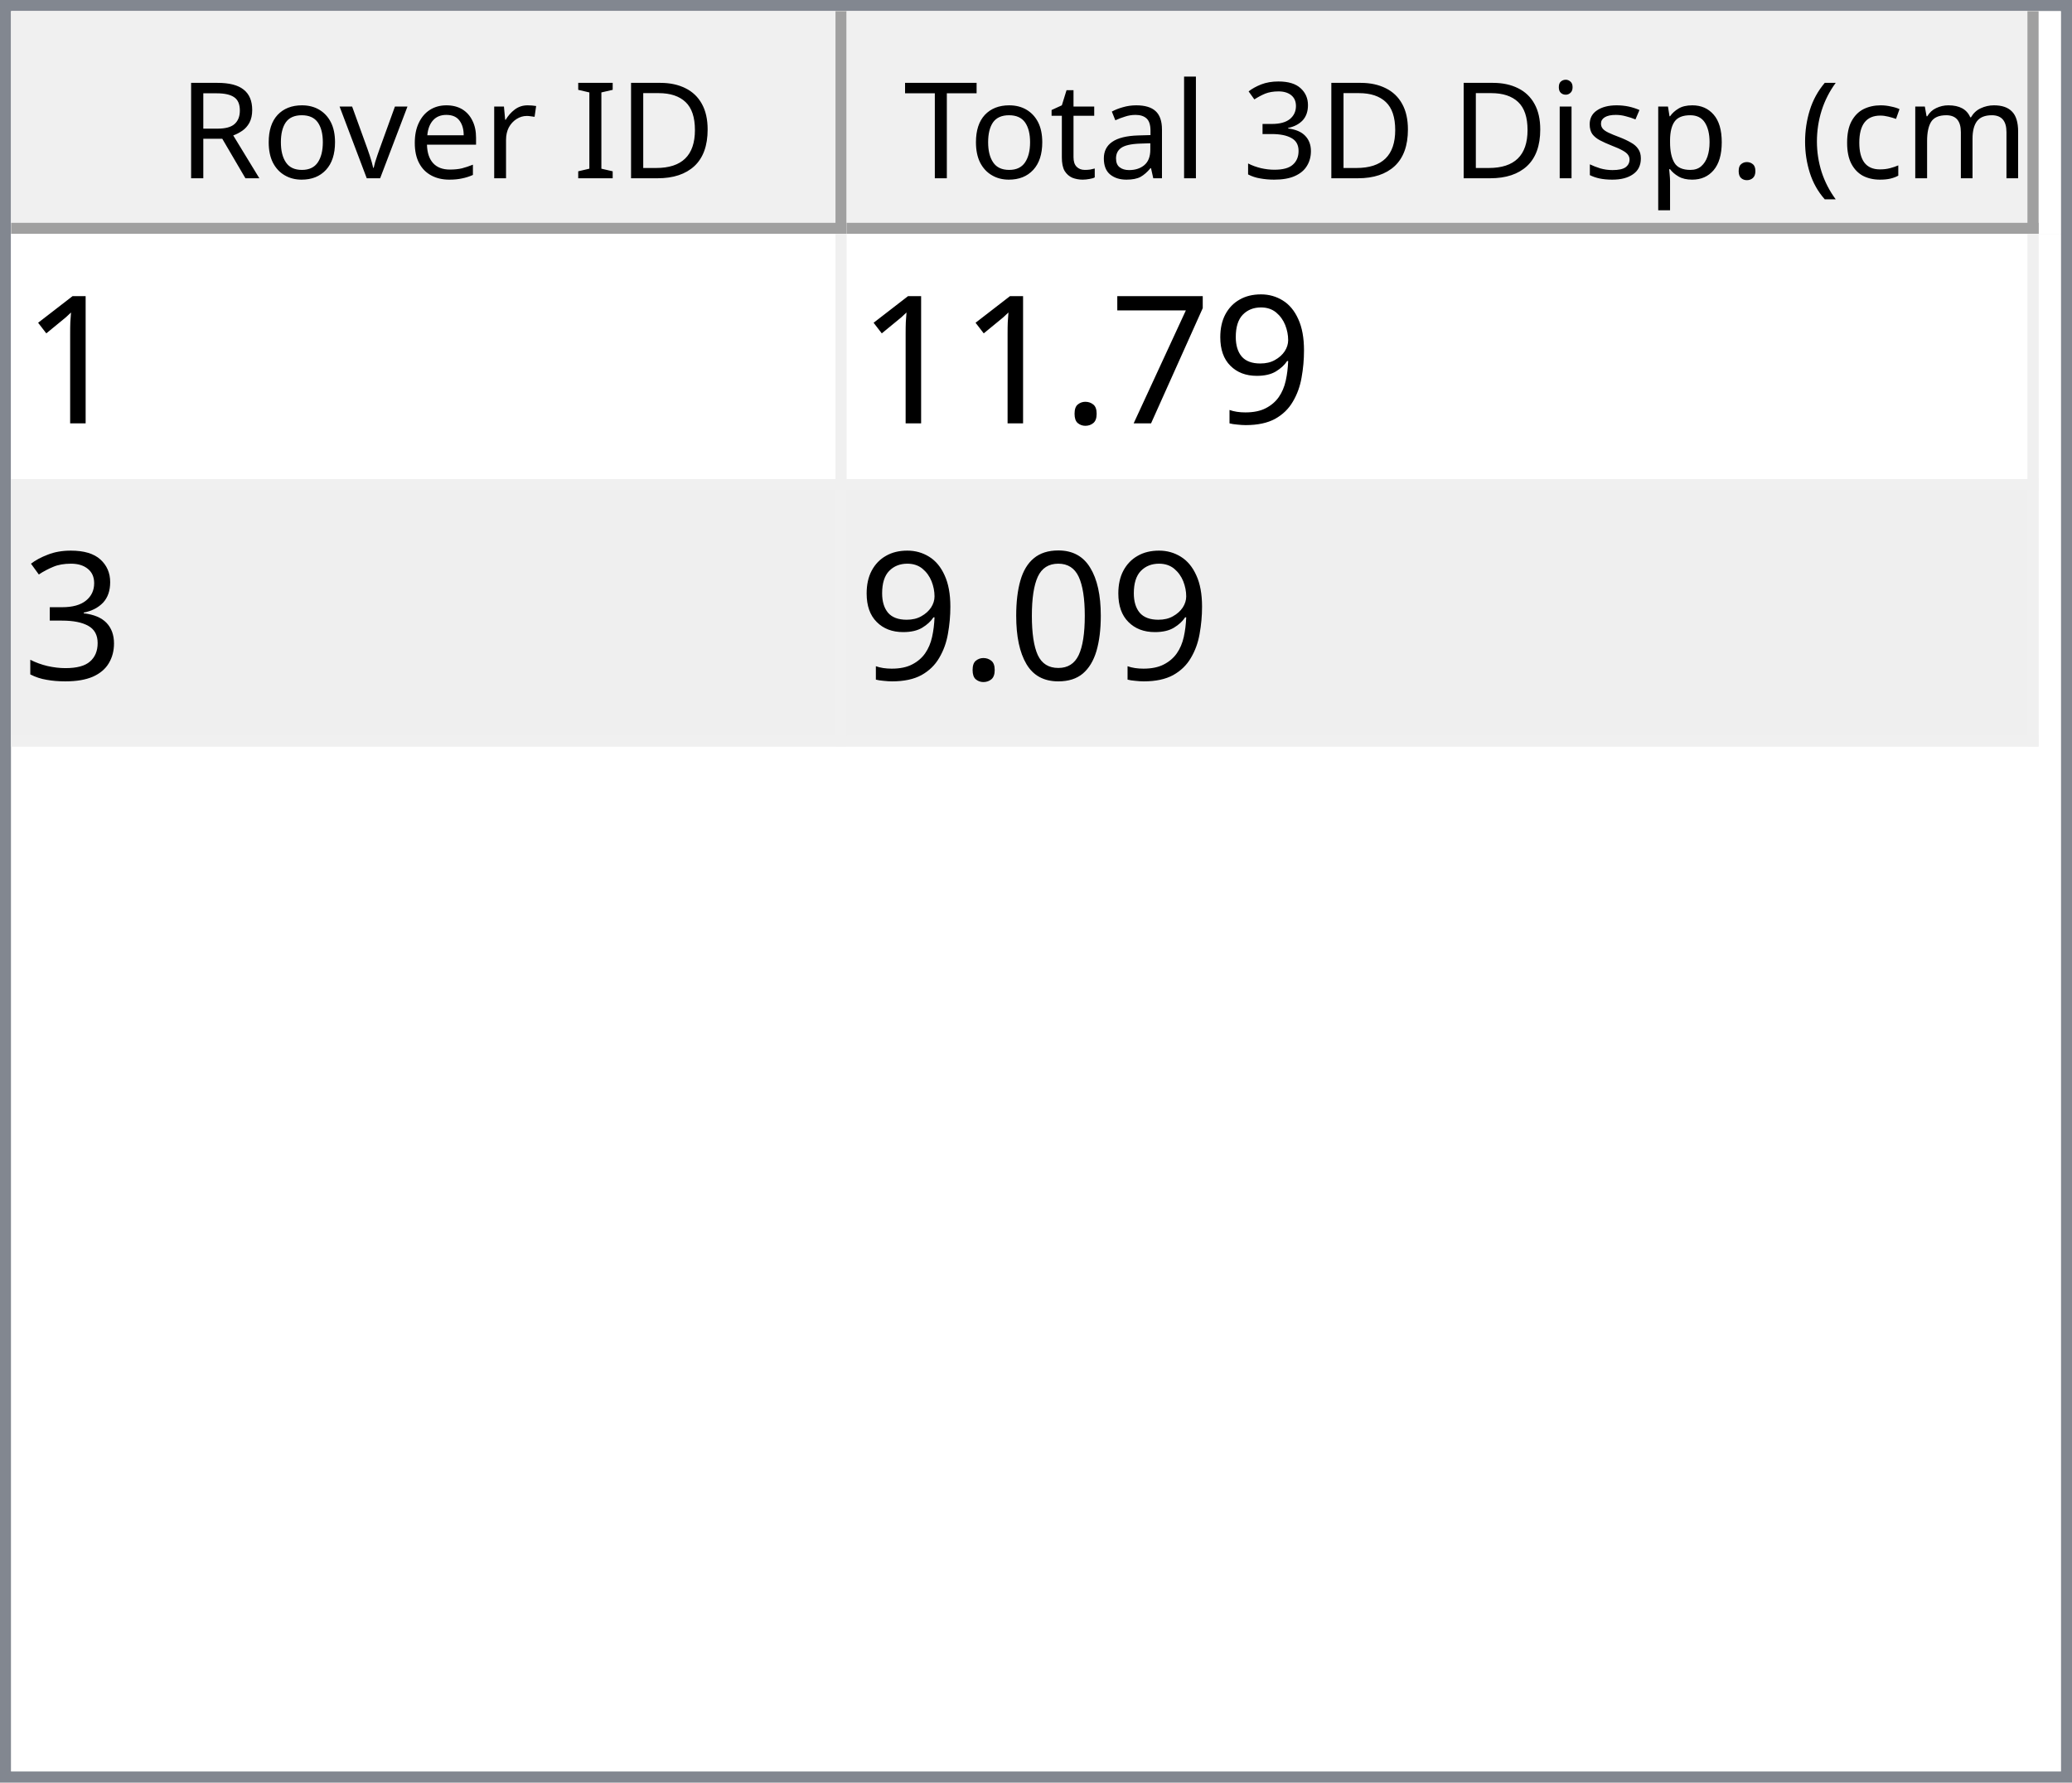
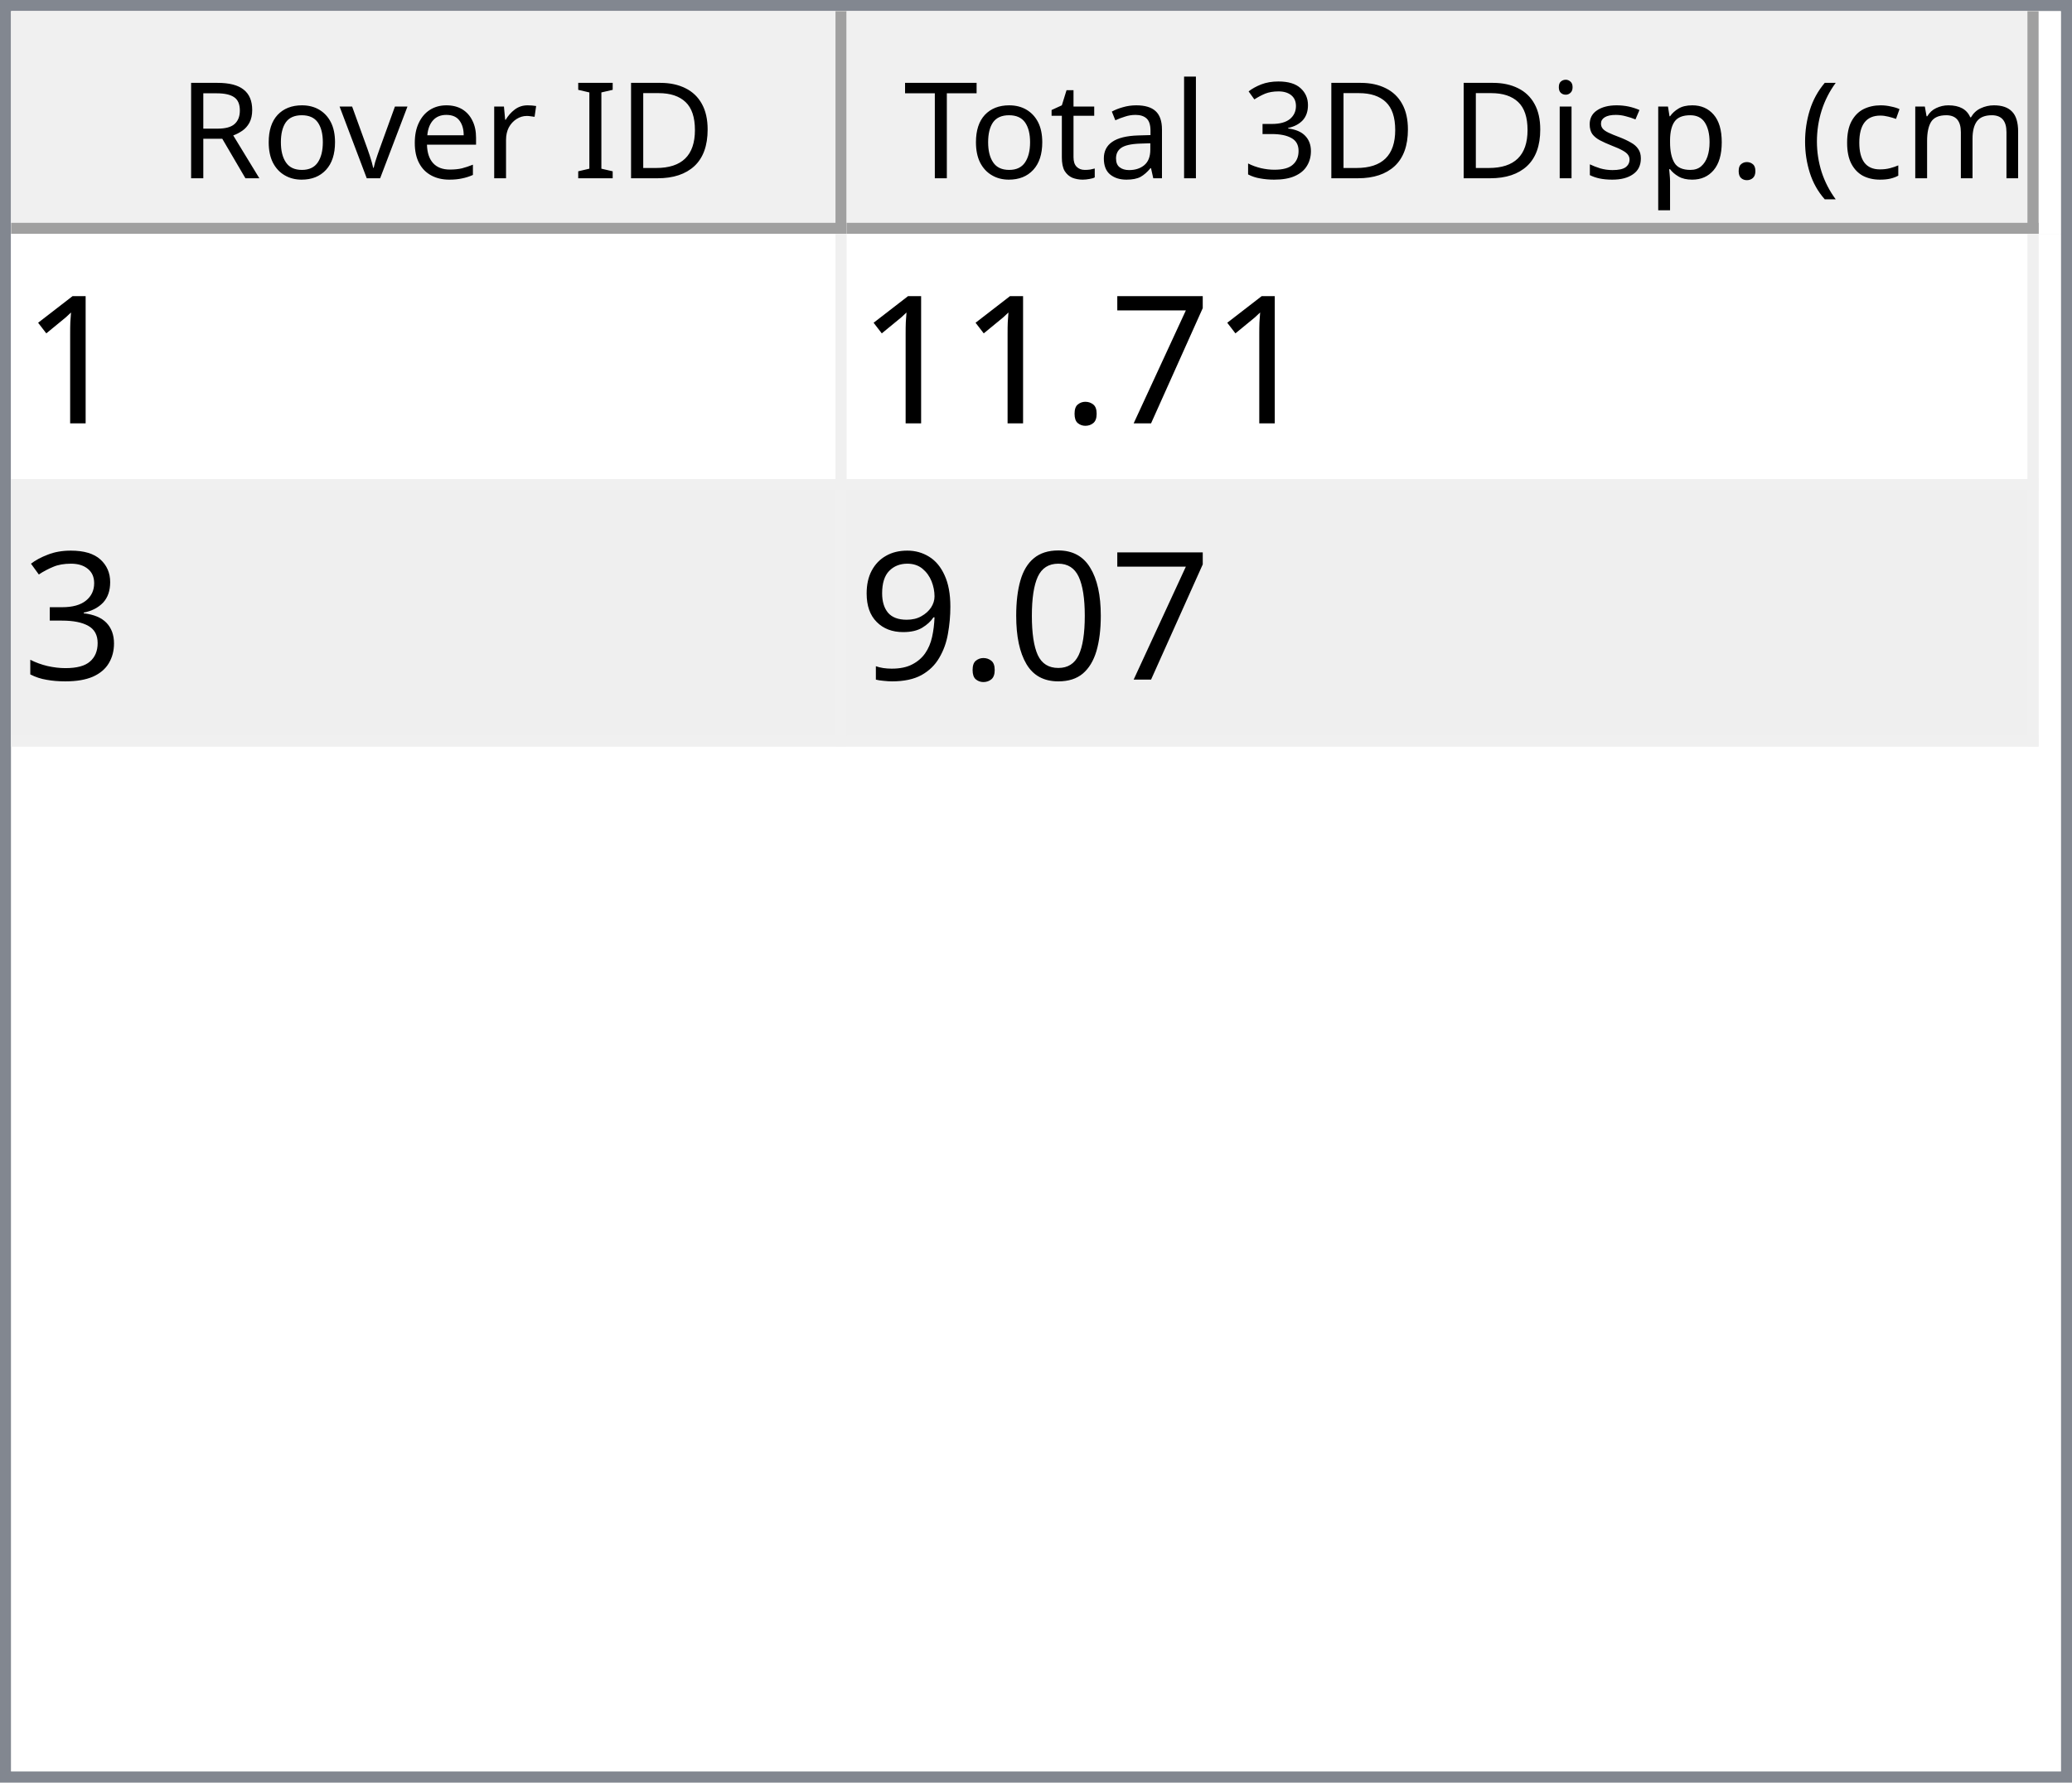
<svg xmlns="http://www.w3.org/2000/svg" style="fill-opacity:1; color-rendering:auto; color-interpolation:auto; text-rendering:auto; stroke:black; stroke-linecap:square; stroke-miterlimit:10; shape-rendering:auto; stroke-opacity:1; fill:black; stroke-dasharray:none; font-weight:normal; stroke-width:1; font-family:'Dialog'; font-style:normal; stroke-linejoin:miter; font-size:12px; stroke-dashoffset:0; image-rendering:auto;" width="186" height="160">
  <defs id="genericDefs" />
  <g>
    <defs id="defs1">
      <clipPath clipPathUnits="userSpaceOnUse" id="clipPath1">
        <path d="M0 0 L186 0 L186 160 L0 160 L0 0 Z" />
      </clipPath>
      <clipPath clipPathUnits="userSpaceOnUse" id="clipPath2">
        <path d="M0 0 L0 160 L186 160 L186 0 Z" />
      </clipPath>
      <clipPath clipPathUnits="userSpaceOnUse" id="clipPath3">
        <path d="M0 0 L0 20 L184 20 L184 0 Z" />
      </clipPath>
      <clipPath clipPathUnits="userSpaceOnUse" id="clipPath4">
        <path d="M0 0 L0 20 L75 20 L75 0 Z" />
      </clipPath>
      <clipPath clipPathUnits="userSpaceOnUse" id="clipPath5">
        <path d="M1 1 L1 19 L74 19 L74 1 Z" />
      </clipPath>
      <clipPath clipPathUnits="userSpaceOnUse" id="clipPath6">
        <path d="M0 0 L0 18 L73 18 L73 0 Z" />
      </clipPath>
      <clipPath clipPathUnits="userSpaceOnUse" id="clipPath7">
        <path d="M-0.5 -0.5 L-0.5 19.5 L74.5 19.5 L74.5 -0.5 Z" />
      </clipPath>
      <clipPath clipPathUnits="userSpaceOnUse" id="clipPath8">
        <path d="M0 0 L0 20 L107 20 L107 0 Z" />
      </clipPath>
      <clipPath clipPathUnits="userSpaceOnUse" id="clipPath9">
        <path d="M1 1 L1 19 L106 19 L106 1 Z" />
      </clipPath>
      <clipPath clipPathUnits="userSpaceOnUse" id="clipPath10">
        <path d="M0 0 L0 18 L105 18 L105 0 Z" />
      </clipPath>
      <clipPath clipPathUnits="userSpaceOnUse" id="clipPath11">
        <path d="M-0.5 -0.5 L-0.5 19.5 L106.5 19.5 L106.5 -0.5 Z" />
      </clipPath>
      <clipPath clipPathUnits="userSpaceOnUse" id="clipPath12">
        <path d="M0 0 L0 138 L184 138 L184 0 Z" />
      </clipPath>
      <clipPath clipPathUnits="userSpaceOnUse" id="clipPath13">
        <path d="M0 0 L0 46 L182 46 L182 0 Z" />
      </clipPath>
      <clipPath clipPathUnits="userSpaceOnUse" id="clipPath14">
        <path d="M-0.5 -0.5 L-0.5 45.5 L181.5 45.5 L181.5 -0.5 Z" />
      </clipPath>
      <clipPath clipPathUnits="userSpaceOnUse" id="clipPath15">
        <path d="M0 0 L0 22 L74 22 L74 0 Z" />
      </clipPath>
      <clipPath clipPathUnits="userSpaceOnUse" id="clipPath16">
        <path d="M0 0 L0 22 L106 22 L106 0 Z" />
      </clipPath>
      <font horiz-adv-x="64.551" id="font1">
        <font-face ascent="107.91" descent="25.098" units-per-em="100" style="font-style:normal; font-family:Segoe UI; font-weight:normal;" />
        <missing-glyph horiz-adv-x="64.551" d="M8.109 0 L8.109 68.266 L56.453 68.266 L56.453 0 L8.109 0 ZM15.328 7.234 L49.219 7.234 L49.219 61.031 L15.328 61.031 L15.328 7.234 Z" />
        <glyph unicode="D" horiz-adv-x="70.117" d="M9.188 0 L9.188 70.016 L28.516 70.016 Q65.531 70.016 65.531 35.891 Q65.531 19.672 55.25 9.836 Q44.969 0 27.734 0 L9.188 0 ZM17.391 62.594 L17.391 7.422 L27.828 7.422 Q41.609 7.422 49.273 14.797 Q56.938 22.172 56.938 35.688 Q56.938 62.594 28.328 62.594 L17.391 62.594 Z" />
        <glyph unicode="I" horiz-adv-x="26.611" d="M17.391 0 L9.188 0 L9.188 70.016 L17.391 70.016 L17.391 0 Z" />
        <glyph unicode=" " horiz-adv-x="27.393" d="" />
        <glyph unicode="r" horiz-adv-x="34.766" d="M34.188 41.891 Q32.078 43.5 28.125 43.5 Q23 43.5 19.555 38.672 Q16.109 33.844 16.109 25.484 L16.109 0 L8.109 0 L8.109 50 L16.109 50 L16.109 39.703 L16.312 39.703 Q18.016 44.969 21.531 47.922 Q25.047 50.875 29.391 50.875 Q32.516 50.875 34.188 50.203 L34.188 41.891 Z" />
        <glyph unicode="e" horiz-adv-x="52.295" d="M48.297 23 L12.984 23 Q13.188 14.656 17.484 10.109 Q21.781 5.562 29.297 5.562 Q37.75 5.562 44.828 11.141 L44.828 3.609 Q38.234 -1.172 27.391 -1.172 Q16.797 -1.172 10.742 5.641 Q4.688 12.453 4.688 24.812 Q4.688 36.469 11.305 43.82 Q17.922 51.172 27.734 51.172 Q37.547 51.172 42.922 44.828 Q48.297 38.484 48.297 27.203 L48.297 23 ZM40.094 29.781 Q40.047 36.719 36.75 40.578 Q33.453 44.438 27.594 44.438 Q21.922 44.438 17.969 40.383 Q14.016 36.328 13.094 29.781 L40.094 29.781 Z" />
        <glyph unicode="v" horiz-adv-x="47.9" d="M47.406 50 L27.484 0 L19.625 0 L0.688 50 L9.469 50 L22.172 13.672 Q23.578 9.672 23.922 6.688 L24.125 6.688 Q24.609 10.453 25.688 13.484 L38.969 50 L47.406 50 Z" />
        <glyph unicode="o" horiz-adv-x="58.594" d="M29 -1.172 Q17.922 -1.172 11.305 5.836 Q4.688 12.844 4.688 24.422 Q4.688 37.016 11.57 44.094 Q18.453 51.172 30.172 51.172 Q41.359 51.172 47.633 44.289 Q53.906 37.406 53.906 25.203 Q53.906 13.234 47.141 6.031 Q40.375 -1.172 29 -1.172 ZM29.594 44.438 Q21.875 44.438 17.383 39.188 Q12.891 33.938 12.891 24.703 Q12.891 15.828 17.43 10.695 Q21.969 5.562 29.594 5.562 Q37.359 5.562 41.531 10.594 Q45.703 15.625 45.703 24.906 Q45.703 34.281 41.531 39.359 Q37.359 44.438 29.594 44.438 Z" />
        <glyph unicode="R" horiz-adv-x="59.814" d="M59.375 0 L49.609 0 L37.891 19.625 Q36.281 22.359 34.766 24.289 Q33.25 26.219 31.664 27.438 Q30.078 28.656 28.25 29.219 Q26.422 29.781 24.125 29.781 L17.391 29.781 L17.391 0 L9.188 0 L9.188 70.016 L30.078 70.016 Q34.672 70.016 38.555 68.867 Q42.438 67.719 45.289 65.375 Q48.141 63.031 49.758 59.547 Q51.375 56.062 51.375 51.375 Q51.375 47.703 50.273 44.656 Q49.172 41.609 47.148 39.211 Q45.125 36.812 42.266 35.133 Q39.406 33.453 35.844 32.516 L35.844 32.328 Q37.594 31.547 38.891 30.547 Q40.188 29.547 41.359 28.18 Q42.531 26.812 43.68 25.078 Q44.828 23.344 46.234 21.047 L59.375 0 ZM17.391 62.594 L17.391 37.203 L28.516 37.203 Q31.594 37.203 34.203 38.133 Q36.812 39.062 38.719 40.797 Q40.625 42.531 41.703 45.047 Q42.781 47.562 42.781 50.688 Q42.781 56.297 39.141 59.445 Q35.5 62.594 28.609 62.594 L17.391 62.594 Z" />
        <glyph unicode=")" horiz-adv-x="30.176" d="M8.297 -15.922 L1.172 -15.922 Q16.406 2.344 16.406 26.812 Q16.406 51.469 1.078 70.016 L8.297 70.016 Q23.531 52.156 23.531 26.703 Q23.531 1.375 8.297 -15.922 Z" />
        <glyph unicode="m" horiz-adv-x="86.133" d="M79.109 0 L71.094 0 L71.094 28.719 Q71.094 37.016 68.531 40.727 Q65.969 44.438 59.906 44.438 Q54.781 44.438 51.195 39.75 Q47.609 35.062 47.609 28.516 L47.609 0 L39.594 0 L39.594 29.688 Q39.594 44.438 28.219 44.438 Q22.953 44.438 19.531 40.016 Q16.109 35.594 16.109 28.516 L16.109 0 L8.109 0 L8.109 50 L16.109 50 L16.109 42.094 L16.312 42.094 Q21.625 51.172 31.844 51.172 Q36.969 51.172 40.773 48.312 Q44.578 45.453 46 40.828 Q51.562 51.172 62.594 51.172 Q79.109 51.172 79.109 30.812 L79.109 0 Z" />
        <glyph unicode="c" horiz-adv-x="46.191" d="M42.188 2.297 Q36.422 -1.172 28.516 -1.172 Q17.828 -1.172 11.258 5.789 Q4.688 12.75 4.688 23.828 Q4.688 36.188 11.766 43.68 Q18.844 51.172 30.672 51.172 Q37.25 51.172 42.281 48.734 L42.281 40.531 Q36.719 44.438 30.375 44.438 Q22.703 44.438 17.797 38.945 Q12.891 33.453 12.891 24.516 Q12.891 15.719 17.508 10.641 Q22.125 5.562 29.891 5.562 Q36.422 5.562 42.188 9.906 L42.188 2.297 Z" />
        <glyph unicode="(" horiz-adv-x="30.176" d="M29.109 -15.922 L21.969 -15.922 Q6.844 1.375 6.844 26.703 Q6.844 52.156 21.969 70.016 L29.203 70.016 Q13.875 51.469 13.875 26.812 Q13.875 2.344 29.109 -15.922 Z" />
        <glyph unicode="." horiz-adv-x="21.68" d="M10.891 -1.078 Q8.641 -1.078 7.055 0.539 Q5.469 2.156 5.469 4.391 Q5.469 6.641 7.055 8.273 Q8.641 9.906 10.891 9.906 Q13.188 9.906 14.797 8.273 Q16.406 6.641 16.406 4.391 Q16.406 2.156 14.797 0.539 Q13.188 -1.078 10.891 -1.078 Z" />
        <glyph unicode="p" horiz-adv-x="58.789" d="M16.312 7.234 L16.109 7.234 L16.109 -23 L8.109 -23 L8.109 50 L16.109 50 L16.109 41.219 L16.312 41.219 Q22.219 51.172 33.594 51.172 Q43.266 51.172 48.688 44.461 Q54.109 37.75 54.109 26.469 Q54.109 13.922 48 6.375 Q41.891 -1.172 31.297 -1.172 Q21.578 -1.172 16.312 7.234 ZM16.109 27.391 L16.109 20.406 Q16.109 14.203 20.141 9.883 Q24.172 5.562 30.375 5.562 Q37.641 5.562 41.773 11.133 Q45.906 16.703 45.906 26.609 Q45.906 34.969 42.047 39.703 Q38.188 44.438 31.594 44.438 Q24.609 44.438 20.359 39.578 Q16.109 34.719 16.109 27.391 Z" />
        <glyph unicode="s" horiz-adv-x="42.432" d="M5.078 1.812 L5.078 10.406 Q11.625 5.562 19.484 5.562 Q30.031 5.562 30.031 12.594 Q30.031 14.594 29.125 15.992 Q28.219 17.391 26.68 18.461 Q25.141 19.531 23.07 20.383 Q21 21.234 18.609 22.172 Q15.281 23.484 12.766 24.828 Q10.25 26.172 8.57 27.859 Q6.891 29.547 6.031 31.695 Q5.172 33.844 5.172 36.719 Q5.172 40.234 6.789 42.945 Q8.406 45.656 11.086 47.484 Q13.766 49.312 17.211 50.242 Q20.656 51.172 24.312 51.172 Q30.812 51.172 35.938 48.922 L35.938 40.828 Q30.422 44.438 23.25 44.438 Q21 44.438 19.195 43.922 Q17.391 43.406 16.094 42.477 Q14.797 41.547 14.086 40.258 Q13.375 38.969 13.375 37.406 Q13.375 35.453 14.086 34.133 Q14.797 32.812 16.164 31.789 Q17.531 30.766 19.484 29.938 Q21.438 29.109 23.922 28.125 Q27.25 26.859 29.883 25.516 Q32.516 24.172 34.375 22.484 Q36.234 20.797 37.234 18.602 Q38.234 16.406 38.234 13.375 Q38.234 9.672 36.602 6.938 Q34.969 4.203 32.234 2.398 Q29.5 0.594 25.93 -0.289 Q22.359 -1.172 18.453 -1.172 Q10.75 -1.172 5.078 1.812 Z" />
        <glyph unicode="i" horiz-adv-x="24.219" d="M12.203 62.703 Q10.062 62.703 8.547 64.164 Q7.031 65.625 7.031 67.875 Q7.031 70.125 8.547 71.609 Q10.062 73.094 12.203 73.094 Q14.406 73.094 15.945 71.609 Q17.484 70.125 17.484 67.875 Q17.484 65.719 15.945 64.211 Q14.406 62.703 12.203 62.703 ZM16.109 0 L8.109 0 L8.109 50 L16.109 50 L16.109 0 Z" />
        <glyph unicode="3" horiz-adv-x="53.906" d="M46.531 19.828 Q46.531 15.094 44.75 11.211 Q42.969 7.328 39.719 4.57 Q36.469 1.812 31.93 0.297 Q27.391 -1.219 21.922 -1.219 Q11.922 -1.219 6 2.594 L6 11.188 Q13.094 5.609 22.219 5.609 Q25.875 5.609 28.828 6.539 Q31.781 7.469 33.906 9.227 Q36.031 10.984 37.18 13.477 Q38.328 15.969 38.328 19.094 Q38.328 32.812 18.797 32.812 L12.984 32.812 L12.984 39.594 L18.5 39.594 Q35.797 39.594 35.797 52.484 Q35.797 64.406 22.609 64.406 Q15.188 64.406 8.688 59.422 L8.688 67.188 Q15.375 71.188 24.609 71.188 Q29 71.188 32.57 69.969 Q36.141 68.75 38.68 66.555 Q41.219 64.359 42.609 61.281 Q44 58.203 44 54.5 Q44 40.672 30.031 36.719 L30.031 36.531 Q33.594 36.141 36.625 34.797 Q39.656 33.453 41.852 31.305 Q44.047 29.156 45.289 26.25 Q46.531 23.344 46.531 19.828 Z" />
        <glyph unicode="l" horiz-adv-x="24.219" d="M16.109 0 L8.109 0 L8.109 74.031 L16.109 74.031 L16.109 0 Z" />
        <glyph unicode="a" horiz-adv-x="50.879" d="M43.891 0 L35.891 0 L35.891 7.812 L35.688 7.812 Q30.469 -1.172 20.312 -1.172 Q12.844 -1.172 8.617 2.781 Q4.391 6.734 4.391 13.281 Q4.391 27.297 20.906 29.594 L35.891 31.688 Q35.891 44.438 25.594 44.438 Q16.547 44.438 9.281 38.281 L9.281 46.484 Q16.656 51.172 26.266 51.172 Q43.891 51.172 43.891 32.516 L43.891 0 ZM35.891 25.297 L23.828 23.641 Q18.266 22.859 15.43 20.875 Q12.594 18.891 12.594 13.875 Q12.594 10.203 15.211 7.883 Q17.828 5.562 22.172 5.562 Q28.125 5.562 32.008 9.742 Q35.891 13.922 35.891 20.312 L35.891 25.297 Z" />
        <glyph unicode="t" horiz-adv-x="33.887" d="M31.297 0.484 Q28.469 -1.078 23.828 -1.078 Q10.688 -1.078 10.688 13.578 L10.688 43.172 L2.094 43.172 L2.094 50 L10.688 50 L10.688 62.203 L18.703 64.797 L18.703 50 L31.297 50 L31.297 43.172 L18.703 43.172 L18.703 14.984 Q18.703 9.969 20.414 7.82 Q22.125 5.672 26.078 5.672 Q29.109 5.672 31.297 7.328 L31.297 0.484 Z" />
        <glyph unicode="T" horiz-adv-x="52.393" d="M50.594 62.594 L30.375 62.594 L30.375 0 L22.172 0 L22.172 62.594 L2 62.594 L2 70.016 L50.594 70.016 L50.594 62.594 Z" />
      </font>
      <font horiz-adv-x="75.0" id="font2">
        <font-face ascent="100.537" descent="21.973" units-per-em="100" style="font-style:normal; font-family:sans-serif; font-weight:normal;" />
        <missing-glyph horiz-adv-x="75.0" d="M12.5 0 L12.5 62.5 L62.5 62.5 L62.5 0 L12.5 0 ZM14.062 1.562 L60.938 1.562 L60.938 60.938 L14.062 60.938 L14.062 1.562 Z" />
        <glyph unicode="1" horiz-adv-x="55.615" d="M37.25 0 L28.469 0 L28.469 56 Q25.297 52.984 20.141 49.953 Q14.984 46.922 10.891 45.406 L10.891 53.906 Q18.266 57.375 23.781 62.305 Q29.297 67.234 31.594 71.875 L37.25 71.875 L37.25 0 Z" />
-         <glyph unicode="9" horiz-adv-x="55.615" d="M5.469 16.547 L13.922 17.328 Q14.984 11.375 18.016 8.688 Q21.047 6 25.781 6 Q29.828 6 32.883 7.859 Q35.938 9.719 37.891 12.82 Q39.844 15.922 41.164 21.195 Q42.484 26.469 42.484 31.938 Q42.484 32.516 42.438 33.688 Q39.797 29.5 35.234 26.883 Q30.672 24.266 25.344 24.266 Q16.453 24.266 10.305 30.711 Q4.156 37.156 4.156 47.703 Q4.156 58.594 10.578 65.234 Q17 71.875 26.656 71.875 Q33.641 71.875 39.43 68.117 Q45.219 64.359 48.219 57.398 Q51.219 50.438 51.219 37.25 Q51.219 23.531 48.242 15.406 Q45.266 7.281 39.383 3.031 Q33.5 -1.219 25.594 -1.219 Q17.188 -1.219 11.867 3.445 Q6.547 8.109 5.469 16.547 ZM41.453 48.141 Q41.453 55.719 37.43 60.156 Q33.406 64.594 27.734 64.594 Q21.875 64.594 17.531 59.812 Q13.188 55.031 13.188 47.406 Q13.188 40.578 17.312 36.305 Q21.438 32.031 27.484 32.031 Q33.594 32.031 37.523 36.305 Q41.453 40.578 41.453 48.141 Z" />
        <glyph unicode="7" horiz-adv-x="55.615" d="M4.734 62.203 L4.734 70.656 L51.078 70.656 L51.078 63.812 Q44.234 56.547 37.523 44.484 Q30.812 32.422 27.156 19.672 Q24.516 10.688 23.781 0 L14.75 0 Q14.891 8.453 18.062 20.414 Q21.234 32.375 27.172 43.484 Q33.109 54.594 39.797 62.203 L4.734 62.203 Z" />
        <glyph unicode="." horiz-adv-x="27.783" d="M9.078 0 L9.078 10.016 L19.094 10.016 L19.094 0 L9.078 0 Z" />
        <glyph unicode="3" horiz-adv-x="55.615" d="M4.203 18.891 L12.984 20.062 Q14.5 12.594 18.141 9.297 Q21.781 6 27 6 Q33.203 6 37.477 10.297 Q41.75 14.594 41.75 20.953 Q41.75 27 37.797 30.93 Q33.844 34.859 27.734 34.859 Q25.25 34.859 21.531 33.891 L22.516 41.609 Q23.391 41.5 23.922 41.5 Q29.547 41.5 34.039 44.43 Q38.531 47.359 38.531 53.469 Q38.531 58.297 35.258 61.477 Q31.984 64.656 26.812 64.656 Q21.688 64.656 18.266 61.43 Q14.844 58.203 13.875 51.766 L5.078 53.328 Q6.688 62.156 12.398 67.016 Q18.109 71.875 26.609 71.875 Q32.469 71.875 37.398 69.359 Q42.328 66.844 44.945 62.5 Q47.562 58.156 47.562 53.266 Q47.562 48.641 45.07 44.828 Q42.578 41.016 37.703 38.766 Q44.047 37.312 47.562 32.695 Q51.078 28.078 51.078 21.141 Q51.078 11.766 44.242 5.25 Q37.406 -1.266 26.953 -1.266 Q17.531 -1.266 11.305 4.352 Q5.078 9.969 4.203 18.891 Z" />
        <glyph unicode="0" horiz-adv-x="55.615" d="M4.156 35.297 Q4.156 48 6.766 55.742 Q9.375 63.484 14.523 67.68 Q19.672 71.875 27.484 71.875 Q33.25 71.875 37.594 69.555 Q41.938 67.234 44.773 62.867 Q47.609 58.5 49.219 52.227 Q50.828 45.953 50.828 35.297 Q50.828 22.703 48.242 14.969 Q45.656 7.234 40.508 3.008 Q35.359 -1.219 27.484 -1.219 Q17.141 -1.219 11.234 6.203 Q4.156 15.141 4.156 35.297 ZM13.188 35.297 Q13.188 17.672 17.312 11.836 Q21.438 6 27.484 6 Q33.547 6 37.672 11.859 Q41.797 17.719 41.797 35.297 Q41.797 52.984 37.672 58.789 Q33.547 64.594 27.391 64.594 Q21.344 64.594 17.719 59.469 Q13.188 52.938 13.188 35.297 Z" />
+         <glyph unicode="9" horiz-adv-x="55.615" d="M5.469 16.547 L13.922 17.328 Q14.984 11.375 18.016 8.688 Q21.047 6 25.781 6 Q29.828 6 32.883 7.859 Q35.938 9.719 37.891 12.82 Q39.844 15.922 41.164 21.195 Q42.484 26.469 42.484 31.938 Q42.484 32.516 42.438 33.688 Q39.797 29.5 35.234 26.883 Q30.672 24.266 25.344 24.266 Q16.453 24.266 10.305 30.711 Q4.156 37.156 4.156 47.703 Q4.156 58.594 10.578 65.234 Q17 71.875 26.656 71.875 Q33.641 71.875 39.43 68.117 Q45.219 64.359 48.219 57.398 Q51.219 50.438 51.219 37.25 Q51.219 23.531 48.242 15.406 Q45.266 7.281 39.383 3.031 Q33.5 -1.219 25.594 -1.219 Q17.188 -1.219 11.867 3.445 Q6.547 8.109 5.469 16.547 ZM41.453 48.141 Q41.453 55.719 37.43 60.156 Q33.406 64.594 27.734 64.594 Q21.875 64.594 17.531 59.812 Q13.188 55.031 13.188 47.406 Q13.188 40.578 17.312 36.305 Q21.438 32.031 27.484 32.031 Q33.594 32.031 37.523 36.305 Q41.453 40.578 41.453 48.141 Z" />
      </font>
    </defs>
    <g style="fill:white; stroke:white;">
      <rect x="0" y="0" width="186" style="clip-path:url(#clipPath1); stroke:none;" height="160" />
    </g>
    <g style="fill:white; text-rendering:optimizeSpeed; color-rendering:optimizeSpeed; image-rendering:optimizeSpeed; shape-rendering:crispEdges; stroke:white; color-interpolation:sRGB;">
      <rect x="0" width="186" height="160" y="0" style="stroke:none;" />
      <path style="stroke:none;" d="M0 160 L186 160 L186 0 L0 0 Z" />
    </g>
    <g style="fill:rgb(240,240,240); font-family:'Segoe UI'; stroke:rgb(240,240,240);">
      <rect x="0" y="0" width="186" style="clip-path:url(#clipPath2); stroke:none;" height="160" />
    </g>
    <g style="fill:rgb(130,135,144); font-family:'Segoe UI'; stroke:rgb(130,135,144);">
      <path d="M0 0 L186 0 L186 160 L0 160 L0 0 ZM1 1 L185 1 L185 159 L1 159 L1 1 Z" style="fill-rule:evenodd; clip-path:url(#clipPath2); stroke:none;" />
    </g>
    <g style="fill:white; font-family:'Segoe UI'; stroke:white;" transform="translate(1,1)">
      <rect x="0" y="0" width="184" style="clip-path:url(#clipPath3); stroke:none;" height="20" />
    </g>
    <g style="fill:rgb(240,240,240); font-family:'Segoe UI'; stroke:rgb(240,240,240);" transform="translate(1,1)">
      <rect x="0" y="0" width="75" style="clip-path:url(#clipPath4); stroke:none;" height="20" />
    </g>
    <g style="font-family:'Segoe UI';" transform="translate(2,2)">
      <text x="14" xml:space="preserve" y="14" style="clip-path:url(#clipPath6); stroke:none;">Rover ID</text>
    </g>
    <g style="fill:rgb(160,160,160); font-family:'Segoe UI'; stroke:rgb(160,160,160); stroke-linejoin:bevel;" transform="translate(1.5,1.5)">
      <line x1="74" x2="74" y1="0" style="fill:none; clip-path:url(#clipPath7);" y2="19" />
    </g>
    <g style="fill:rgb(160,160,160); font-family:'Segoe UI'; stroke:rgb(160,160,160); stroke-linejoin:bevel;" transform="matrix(1,0,0,1,1,1) translate(0.5,0.5)">
      <line x1="0" x2="74" y1="19" style="fill:none; clip-path:url(#clipPath7);" y2="19" />
    </g>
    <g style="fill:rgb(240,240,240); font-family:'Segoe UI'; stroke:rgb(240,240,240);" transform="translate(76,1)">
      <rect x="0" y="0" width="107" style="clip-path:url(#clipPath8); stroke:none;" height="20" />
    </g>
    <g style="font-family:'Segoe UI';" transform="translate(77,2)">
      <text x="1" xml:space="preserve" y="14" style="clip-path:url(#clipPath10); stroke:none;"> Total 3D Disp. (cm)</text>
    </g>
    <g style="fill:rgb(160,160,160); font-family:'Segoe UI'; stroke:rgb(160,160,160); stroke-linejoin:bevel;" transform="translate(76.5,1.5)">
      <line x1="106" x2="106" y1="0" style="fill:none; clip-path:url(#clipPath11);" y2="19" />
    </g>
    <g style="fill:rgb(160,160,160); font-family:'Segoe UI'; stroke:rgb(160,160,160); stroke-linejoin:bevel;" transform="matrix(1,0,0,1,76,1) translate(0.5,0.5)">
      <line x1="0" x2="106" y1="19" style="fill:none; clip-path:url(#clipPath11);" y2="19" />
    </g>
    <g style="fill:white; font-family:'Segoe UI'; stroke:white;" transform="translate(1,21)">
      <rect x="0" y="0" width="184" style="clip-path:url(#clipPath12); stroke:none;" height="138" />
    </g>
    <g style="fill:rgb(240,240,240); font-size:16px; font-family:sans-serif; stroke:rgb(240,240,240);" transform="translate(1,21)">
      <rect x="0" y="0" width="182" style="clip-path:url(#clipPath13); stroke:none;" height="46" />
      <line transform="translate(0.5,0.5)" x1="0" x2="181" y1="22" style="clip-path:url(#clipPath14); fill:none; stroke-linejoin:bevel;" y2="22" />
    </g>
    <g transform="matrix(1,0,0,1,1,21) translate(0.5,0.5)" style="fill:rgb(240,240,240); font-size:16px; font-family:sans-serif; stroke:rgb(240,240,240); stroke-linejoin:bevel;">
      <line x1="0" x2="181" y1="45" style="fill:none; clip-path:url(#clipPath14);" y2="45" />
    </g>
    <g transform="matrix(1,0,0,1,1,21) translate(0.5,0.5)" style="fill:rgb(240,240,240); font-size:16px; font-family:sans-serif; stroke:rgb(240,240,240); stroke-linejoin:bevel;">
      <line x1="74" x2="74" y1="0" style="fill:none; clip-path:url(#clipPath14);" y2="45" />
    </g>
    <g transform="matrix(1,0,0,1,1,21) translate(0.5,0.5)" style="fill:rgb(240,240,240); font-size:16px; font-family:sans-serif; stroke:rgb(240,240,240); stroke-linejoin:bevel;">
      <line x1="181" x2="181" y1="0" style="fill:none; clip-path:url(#clipPath14);" y2="45" />
    </g>
    <g style="fill:white; font-size:16px; font-family:sans-serif; stroke:white;" transform="matrix(1,0,0,1,1,21)">
      <rect x="0" y="0" width="74" style="clip-path:url(#clipPath15); stroke:none;" height="22" />
      <text x="1" y="17" style="fill:black; clip-path:url(#clipPath15); stroke:none;" xml:space="preserve">1</text>
    </g>
    <g style="fill:white; font-size:16px; font-family:sans-serif; stroke:white;" transform="matrix(1,0,0,1,1,21) translate(75,0)">
      <rect x="0" y="0" width="106" style="clip-path:url(#clipPath16); stroke:none;" height="22" />
-       <text x="1" y="17" style="fill:black; clip-path:url(#clipPath16); stroke:none;" xml:space="preserve">11.79</text>
+       <text x="1" y="17" style="fill:black; clip-path:url(#clipPath16); stroke:none;" xml:space="preserve">11.71</text>
    </g>
    <g style="fill:rgb(239,239,239); font-size:16px; font-family:sans-serif; stroke:rgb(239,239,239);" transform="matrix(1,0,0,1,1,21) translate(0,23)">
      <rect x="0" y="0" width="74" style="clip-path:url(#clipPath15); stroke:none;" height="22" />
      <text x="1" y="17" style="fill:black; clip-path:url(#clipPath15); stroke:none;" xml:space="preserve">3</text>
    </g>
    <g style="fill:rgb(239,239,239); font-size:16px; font-family:sans-serif; stroke:rgb(239,239,239);" transform="matrix(1,0,0,1,1,21) translate(75,23)">
      <rect x="0" y="0" width="106" style="clip-path:url(#clipPath16); stroke:none;" height="22" />
-       <text x="1" y="17" style="fill:black; clip-path:url(#clipPath16); stroke:none;" xml:space="preserve">9.09</text>
+       <text x="1" y="17" style="fill:black; clip-path:url(#clipPath16); stroke:none;" xml:space="preserve">9.07</text>
    </g>
  </g>
</svg>
